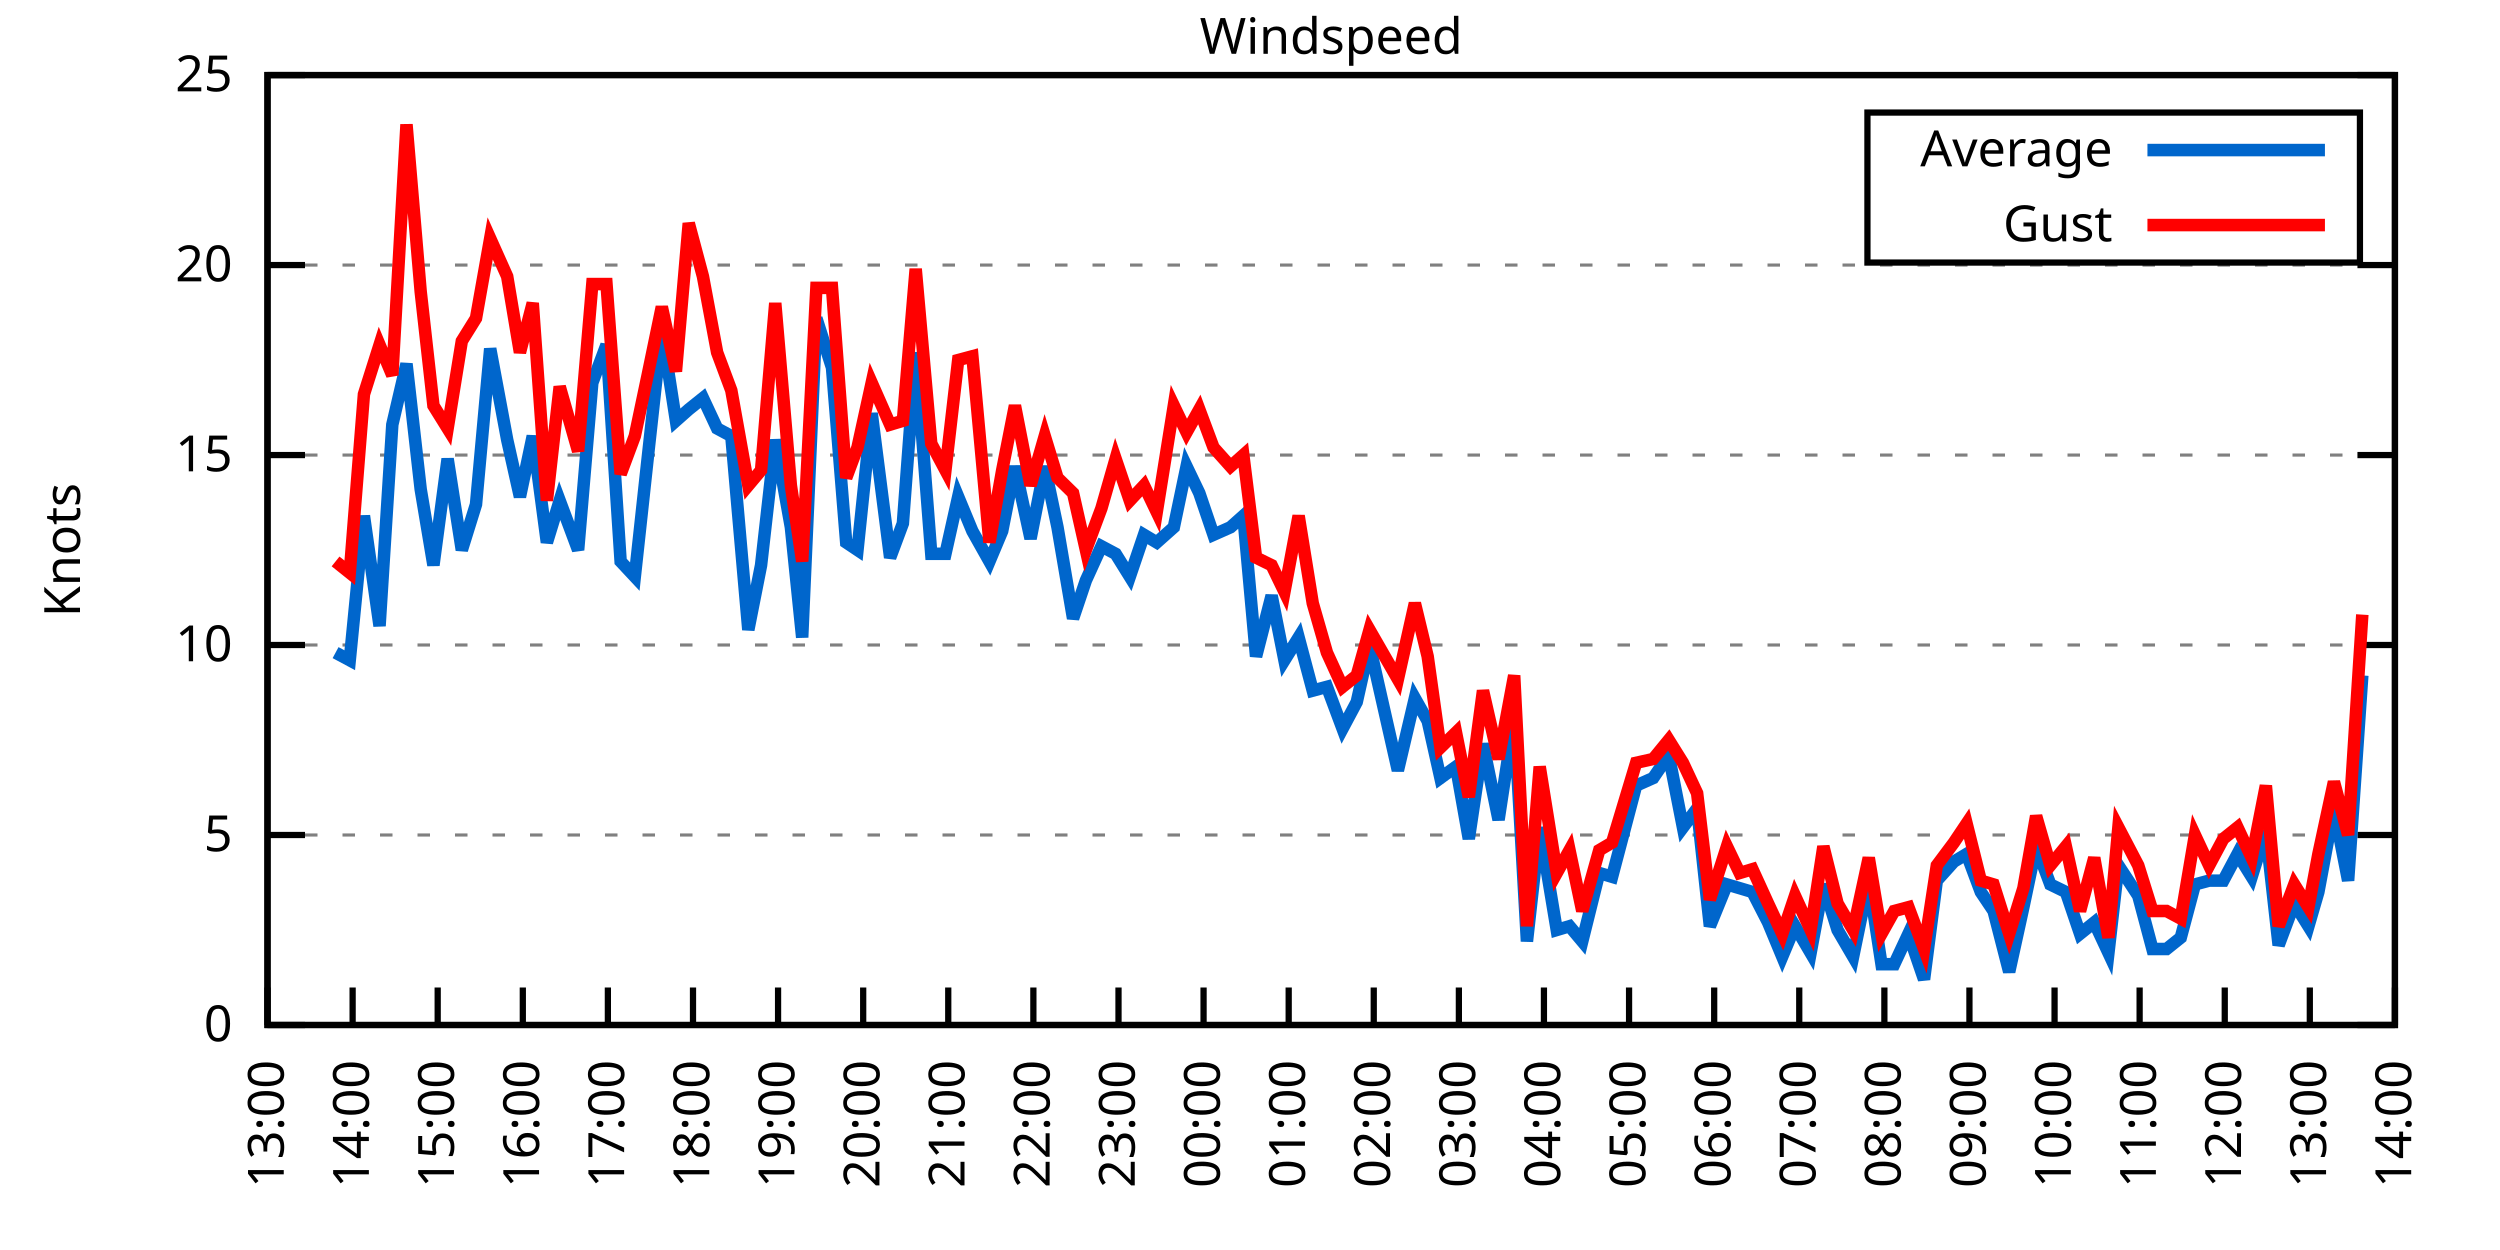
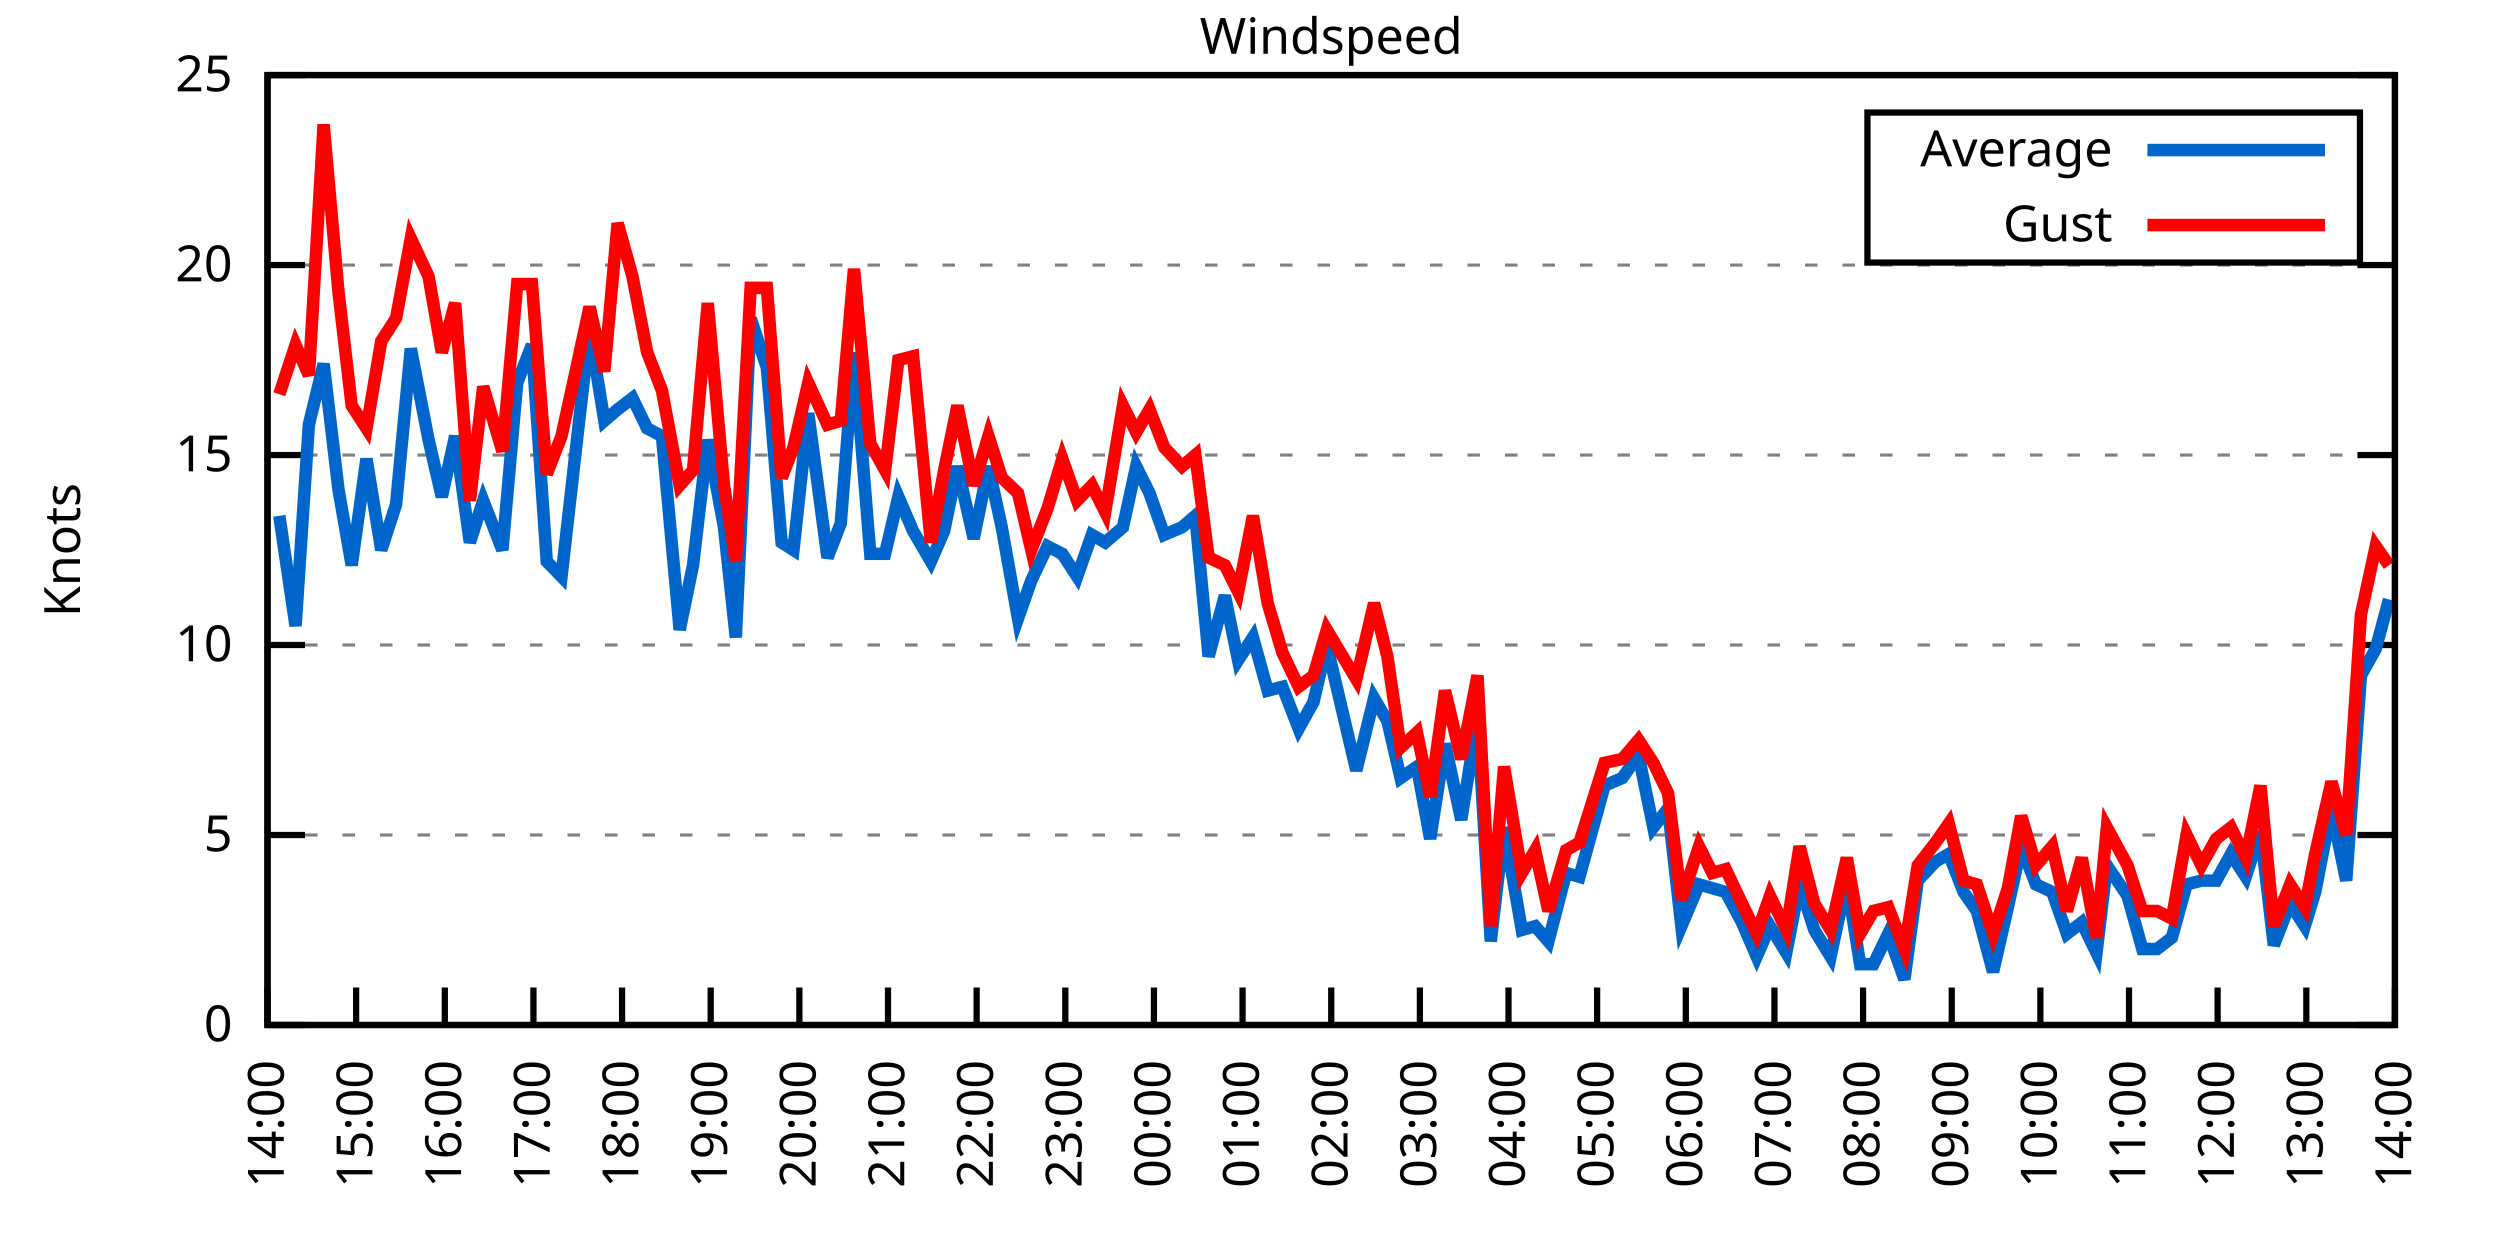
<svg xmlns="http://www.w3.org/2000/svg" xmlns:xlink="http://www.w3.org/1999/xlink" width="400" height="200" viewBox="0 0 400 200">
  <g id="gnuplot_canvas">
    <rect x="0" y="0" width="400" height="200" fill="none" />
    <defs>
      <circle id="gpDot" r="0.5" stroke-width="0.5" stroke="currentColor" />
      <path id="gpPt0" stroke-width="0.333" stroke="currentColor" d="M-1,0 h2 M0,-1 v2" />
      <path id="gpPt1" stroke-width="0.333" stroke="currentColor" d="M-1,-1 L1,1 M1,-1 L-1,1" />
      <path id="gpPt2" stroke-width="0.333" stroke="currentColor" d="M-1,0 L1,0 M0,-1 L0,1 M-1,-1 L1,1 M-1,1 L1,-1" />
      <rect id="gpPt3" stroke-width="0.333" stroke="currentColor" x="-1" y="-1" width="2" height="2" />
      <rect id="gpPt4" stroke-width="0.333" stroke="currentColor" fill="currentColor" x="-1" y="-1" width="2" height="2" />
      <circle id="gpPt5" stroke-width="0.333" stroke="currentColor" cx="0" cy="0" r="1" />
      <use xlink:href="#gpPt5" id="gpPt6" fill="currentColor" stroke="none" />
      <path id="gpPt7" stroke-width="0.333" stroke="currentColor" d="M0,-1.33 L-1.33,0.67 L1.33,0.67 z" />
      <use xlink:href="#gpPt7" id="gpPt8" fill="currentColor" stroke="none" />
      <use xlink:href="#gpPt7" id="gpPt9" stroke="currentColor" transform="rotate(180)" />
      <use xlink:href="#gpPt9" id="gpPt10" fill="currentColor" stroke="none" />
      <use xlink:href="#gpPt3" id="gpPt11" stroke="currentColor" transform="rotate(45)" />
      <use xlink:href="#gpPt11" id="gpPt12" fill="currentColor" stroke="none" />
      <path id="gpPt13" stroke-width="0.333" stroke="currentColor" d="M0,1.330 L1.265,0.411 L0.782,-1.067 L-0.782,-1.076 L-1.265,0.411 z" />
      <use xlink:href="#gpPt13" id="gpPt14" fill="currentColor" stroke="none" />
      <filter id="textbox" filterUnits="objectBoundingBox" x="0" y="0" height="1" width="1">
        <feFlood flood-color="white" flood-opacity="1" result="bgnd" />
        <feComposite in="SourceGraphic" in2="bgnd" operator="atop" />
      </filter>
      <filter id="greybox" filterUnits="objectBoundingBox" x="0" y="0" height="1" width="1">
        <feFlood flood-color="lightgrey" flood-opacity="1" result="grey" />
        <feComposite in="SourceGraphic" in2="grey" operator="atop" />
      </filter>
    </defs>
    <g fill="none" color="white" stroke="currentColor" stroke-width="1.00" stroke-linecap="butt" stroke-linejoin="miter">
</g>
    <g fill="none" color="black" stroke="currentColor" stroke-width="1.00" stroke-linecap="butt" stroke-linejoin="miter">
      <g stroke="none" shape-rendering="crispEdges">
        <polygon fill="rgb(255, 255, 255)" points="42.80,164.00 383.18,164.00 383.18,12.02 42.80,12.02 " />
      </g>
    </g>
    <g fill="none" color="black" stroke="currentColor" stroke-width="1.00" stroke-linecap="butt" stroke-linejoin="miter">
</g>
    <g fill="none" color="black" stroke="black" stroke-width="0.50" stroke-linecap="butt" stroke-linejoin="miter">
</g>
    <g fill="none" color="gray" stroke="currentColor" stroke-width="0.50" stroke-linecap="butt" stroke-linejoin="miter">
      <path stroke="gray" stroke-dasharray="2,4" class="gridline" d="M42.80,164.00 L383.19,164.00  " />
    </g>
    <g fill="none" color="gray" stroke="gray" stroke-width="1.00" stroke-linecap="butt" stroke-linejoin="miter">
</g>
    <g fill="none" color="black" stroke="currentColor" stroke-width="1.00" stroke-linecap="butt" stroke-linejoin="miter">
      <path stroke="black" d="M42.80,164.00 L48.80,164.00 M383.19,164.00 L377.19,164.00  " />
      <g transform="translate(37.20,166.60)" stroke="none" fill="black" font-family="Sans" font-size="8.00" text-anchor="end">
        <text>
          <tspan font-family="Sans"> 0</tspan>
        </text>
      </g>
    </g>
    <g fill="none" color="black" stroke="currentColor" stroke-width="1.00" stroke-linecap="butt" stroke-linejoin="miter">
</g>
    <g fill="none" color="black" stroke="black" stroke-width="0.50" stroke-linecap="butt" stroke-linejoin="miter">
</g>
    <g fill="none" color="gray" stroke="currentColor" stroke-width="0.50" stroke-linecap="butt" stroke-linejoin="miter">
      <path stroke="gray" stroke-dasharray="2,4" class="gridline" d="M42.80,133.60 L383.19,133.60  " />
    </g>
    <g fill="none" color="gray" stroke="gray" stroke-width="1.00" stroke-linecap="butt" stroke-linejoin="miter">
</g>
    <g fill="none" color="black" stroke="currentColor" stroke-width="1.00" stroke-linecap="butt" stroke-linejoin="miter">
      <path stroke="black" d="M42.80,133.60 L48.80,133.60 M383.19,133.60 L377.19,133.60  " />
      <g transform="translate(37.20,136.20)" stroke="none" fill="black" font-family="Sans" font-size="8.00" text-anchor="end">
        <text>
          <tspan font-family="Sans"> 5</tspan>
        </text>
      </g>
    </g>
    <g fill="none" color="black" stroke="currentColor" stroke-width="1.00" stroke-linecap="butt" stroke-linejoin="miter">
</g>
    <g fill="none" color="black" stroke="black" stroke-width="0.50" stroke-linecap="butt" stroke-linejoin="miter">
</g>
    <g fill="none" color="gray" stroke="currentColor" stroke-width="0.50" stroke-linecap="butt" stroke-linejoin="miter">
      <path stroke="gray" stroke-dasharray="2,4" class="gridline" d="M42.80,103.20 L383.19,103.20  " />
    </g>
    <g fill="none" color="gray" stroke="gray" stroke-width="1.00" stroke-linecap="butt" stroke-linejoin="miter">
</g>
    <g fill="none" color="black" stroke="currentColor" stroke-width="1.00" stroke-linecap="butt" stroke-linejoin="miter">
      <path stroke="black" d="M42.80,103.20 L48.80,103.20 M383.19,103.20 L377.19,103.20  " />
      <g transform="translate(37.20,105.80)" stroke="none" fill="black" font-family="Sans" font-size="8.00" text-anchor="end">
        <text>
          <tspan font-family="Sans"> 10</tspan>
        </text>
      </g>
    </g>
    <g fill="none" color="black" stroke="currentColor" stroke-width="1.00" stroke-linecap="butt" stroke-linejoin="miter">
</g>
    <g fill="none" color="black" stroke="black" stroke-width="0.50" stroke-linecap="butt" stroke-linejoin="miter">
</g>
    <g fill="none" color="gray" stroke="currentColor" stroke-width="0.50" stroke-linecap="butt" stroke-linejoin="miter">
      <path stroke="gray" stroke-dasharray="2,4" class="gridline" d="M42.80,72.81 L383.19,72.81  " />
    </g>
    <g fill="none" color="gray" stroke="gray" stroke-width="1.00" stroke-linecap="butt" stroke-linejoin="miter">
</g>
    <g fill="none" color="black" stroke="currentColor" stroke-width="1.00" stroke-linecap="butt" stroke-linejoin="miter">
      <path stroke="black" d="M42.80,72.81 L48.80,72.81 M383.19,72.81 L377.19,72.81  " />
      <g transform="translate(37.20,75.41)" stroke="none" fill="black" font-family="Sans" font-size="8.00" text-anchor="end">
        <text>
          <tspan font-family="Sans"> 15</tspan>
        </text>
      </g>
    </g>
    <g fill="none" color="black" stroke="currentColor" stroke-width="1.00" stroke-linecap="butt" stroke-linejoin="miter">
</g>
    <g fill="none" color="black" stroke="black" stroke-width="0.50" stroke-linecap="butt" stroke-linejoin="miter">
</g>
    <g fill="none" color="gray" stroke="currentColor" stroke-width="0.50" stroke-linecap="butt" stroke-linejoin="miter">
      <path stroke="gray" stroke-dasharray="2,4" class="gridline" d="M42.80,42.41 L383.19,42.41  " />
    </g>
    <g fill="none" color="gray" stroke="gray" stroke-width="1.00" stroke-linecap="butt" stroke-linejoin="miter">
</g>
    <g fill="none" color="black" stroke="currentColor" stroke-width="1.00" stroke-linecap="butt" stroke-linejoin="miter">
      <path stroke="black" d="M42.80,42.41 L48.80,42.41 M383.19,42.41 L377.19,42.41  " />
      <g transform="translate(37.20,45.01)" stroke="none" fill="black" font-family="Sans" font-size="8.00" text-anchor="end">
        <text>
          <tspan font-family="Sans"> 20</tspan>
        </text>
      </g>
    </g>
    <g fill="none" color="black" stroke="currentColor" stroke-width="1.00" stroke-linecap="butt" stroke-linejoin="miter">
</g>
    <g fill="none" color="black" stroke="black" stroke-width="0.50" stroke-linecap="butt" stroke-linejoin="miter">
</g>
    <g fill="none" color="gray" stroke="currentColor" stroke-width="0.50" stroke-linecap="butt" stroke-linejoin="miter">
      <path stroke="gray" stroke-dasharray="2,4" class="gridline" d="M42.80,12.01 L383.19,12.01  " />
    </g>
    <g fill="none" color="gray" stroke="gray" stroke-width="1.00" stroke-linecap="butt" stroke-linejoin="miter">
</g>
    <g fill="none" color="black" stroke="currentColor" stroke-width="1.00" stroke-linecap="butt" stroke-linejoin="miter">
      <path stroke="black" d="M42.80,12.01 L48.80,12.01 M383.19,12.01 L377.19,12.01  " />
      <g transform="translate(37.20,14.61)" stroke="none" fill="black" font-family="Sans" font-size="8.00" text-anchor="end">
        <text>
          <tspan font-family="Sans"> 25</tspan>
        </text>
      </g>
    </g>
    <g fill="none" color="black" stroke="currentColor" stroke-width="1.00" stroke-linecap="butt" stroke-linejoin="miter">
      <path stroke="black" d="M42.80,164.00 L42.80,158.00  " />
      <g transform="translate(45.40,169.60) rotate(270.00)" stroke="none" fill="black" font-family="Sans" font-size="8.00" text-anchor="end">
        <text>
-           <tspan font-family="Sans">13:00</tspan>
-         </text>
-       </g>
-     </g>
-     <g fill="none" color="black" stroke="currentColor" stroke-width="1.00" stroke-linecap="butt" stroke-linejoin="miter">
-       <path stroke="black" d="M56.42,164.00 L56.42,158.00  " />
-       <g transform="translate(59.02,169.60) rotate(270.00)" stroke="none" fill="black" font-family="Sans" font-size="8.00" text-anchor="end">
-         <text>
          <tspan font-family="Sans">14:00</tspan>
        </text>
      </g>
    </g>
    <g fill="none" color="black" stroke="currentColor" stroke-width="1.00" stroke-linecap="butt" stroke-linejoin="miter">
-       <path stroke="black" d="M70.03,164.00 L70.03,158.00  " />
-       <g transform="translate(72.63,169.60) rotate(270.00)" stroke="none" fill="black" font-family="Sans" font-size="8.00" text-anchor="end">
+       <path stroke="black" d="M56.98,164.00 L56.98,158.00  " />
+       <g transform="translate(59.58,169.60) rotate(270.00)" stroke="none" fill="black" font-family="Sans" font-size="8.00" text-anchor="end">
        <text>
          <tspan font-family="Sans">15:00</tspan>
        </text>
      </g>
    </g>
    <g fill="none" color="black" stroke="currentColor" stroke-width="1.00" stroke-linecap="butt" stroke-linejoin="miter">
-       <path stroke="black" d="M83.65,164.00 L83.65,158.00  " />
-       <g transform="translate(86.25,169.60) rotate(270.00)" stroke="none" fill="black" font-family="Sans" font-size="8.00" text-anchor="end">
+       <path stroke="black" d="M71.17,164.00 L71.17,158.00  " />
+       <g transform="translate(73.77,169.60) rotate(270.00)" stroke="none" fill="black" font-family="Sans" font-size="8.00" text-anchor="end">
        <text>
          <tspan font-family="Sans">16:00</tspan>
        </text>
      </g>
    </g>
    <g fill="none" color="black" stroke="currentColor" stroke-width="1.00" stroke-linecap="butt" stroke-linejoin="miter">
-       <path stroke="black" d="M97.26,164.00 L97.26,158.00  " />
-       <g transform="translate(99.86,169.60) rotate(270.00)" stroke="none" fill="black" font-family="Sans" font-size="8.00" text-anchor="end">
+       <path stroke="black" d="M85.35,164.00 L85.35,158.00  " />
+       <g transform="translate(87.95,169.60) rotate(270.00)" stroke="none" fill="black" font-family="Sans" font-size="8.00" text-anchor="end">
        <text>
          <tspan font-family="Sans">17:00</tspan>
        </text>
      </g>
    </g>
    <g fill="none" color="black" stroke="currentColor" stroke-width="1.00" stroke-linecap="butt" stroke-linejoin="miter">
-       <path stroke="black" d="M110.88,164.00 L110.88,158.00  " />
-       <g transform="translate(113.48,169.60) rotate(270.00)" stroke="none" fill="black" font-family="Sans" font-size="8.00" text-anchor="end">
+       <path stroke="black" d="M99.53,164.00 L99.53,158.00  " />
+       <g transform="translate(102.13,169.60) rotate(270.00)" stroke="none" fill="black" font-family="Sans" font-size="8.00" text-anchor="end">
        <text>
          <tspan font-family="Sans">18:00</tspan>
        </text>
      </g>
    </g>
    <g fill="none" color="black" stroke="currentColor" stroke-width="1.00" stroke-linecap="butt" stroke-linejoin="miter">
-       <path stroke="black" d="M124.49,164.00 L124.49,158.00  " />
-       <g transform="translate(127.09,169.60) rotate(270.00)" stroke="none" fill="black" font-family="Sans" font-size="8.00" text-anchor="end">
+       <path stroke="black" d="M113.71,164.00 L113.71,158.00  " />
+       <g transform="translate(116.31,169.60) rotate(270.00)" stroke="none" fill="black" font-family="Sans" font-size="8.00" text-anchor="end">
        <text>
          <tspan font-family="Sans">19:00</tspan>
        </text>
      </g>
    </g>
    <g fill="none" color="black" stroke="currentColor" stroke-width="1.00" stroke-linecap="butt" stroke-linejoin="miter">
-       <path stroke="black" d="M138.11,164.00 L138.11,158.00  " />
-       <g transform="translate(140.71,169.60) rotate(270.00)" stroke="none" fill="black" font-family="Sans" font-size="8.00" text-anchor="end">
+       <path stroke="black" d="M127.90,164.00 L127.90,158.00  " />
+       <g transform="translate(130.50,169.60) rotate(270.00)" stroke="none" fill="black" font-family="Sans" font-size="8.00" text-anchor="end">
        <text>
          <tspan font-family="Sans">20:00</tspan>
        </text>
      </g>
    </g>
    <g fill="none" color="black" stroke="currentColor" stroke-width="1.00" stroke-linecap="butt" stroke-linejoin="miter">
-       <path stroke="black" d="M151.72,164.00 L151.72,158.00  " />
-       <g transform="translate(154.32,169.60) rotate(270.00)" stroke="none" fill="black" font-family="Sans" font-size="8.00" text-anchor="end">
+       <path stroke="black" d="M142.08,164.00 L142.08,158.00  " />
+       <g transform="translate(144.68,169.60) rotate(270.00)" stroke="none" fill="black" font-family="Sans" font-size="8.00" text-anchor="end">
        <text>
          <tspan font-family="Sans">21:00</tspan>
        </text>
      </g>
    </g>
    <g fill="none" color="black" stroke="currentColor" stroke-width="1.00" stroke-linecap="butt" stroke-linejoin="miter">
-       <path stroke="black" d="M165.34,164.00 L165.34,158.00  " />
-       <g transform="translate(167.94,169.60) rotate(270.00)" stroke="none" fill="black" font-family="Sans" font-size="8.00" text-anchor="end">
+       <path stroke="black" d="M156.26,164.00 L156.26,158.00  " />
+       <g transform="translate(158.86,169.60) rotate(270.00)" stroke="none" fill="black" font-family="Sans" font-size="8.00" text-anchor="end">
        <text>
          <tspan font-family="Sans">22:00</tspan>
        </text>
      </g>
    </g>
    <g fill="none" color="black" stroke="currentColor" stroke-width="1.00" stroke-linecap="butt" stroke-linejoin="miter">
-       <path stroke="black" d="M178.96,164.00 L178.96,158.00  " />
-       <g transform="translate(181.56,169.60) rotate(270.00)" stroke="none" fill="black" font-family="Sans" font-size="8.00" text-anchor="end">
+       <path stroke="black" d="M170.45,164.00 L170.45,158.00  " />
+       <g transform="translate(173.05,169.60) rotate(270.00)" stroke="none" fill="black" font-family="Sans" font-size="8.00" text-anchor="end">
        <text>
          <tspan font-family="Sans">23:00</tspan>
        </text>
      </g>
    </g>
    <g fill="none" color="black" stroke="currentColor" stroke-width="1.00" stroke-linecap="butt" stroke-linejoin="miter">
-       <path stroke="black" d="M192.57,164.00 L192.57,158.00  " />
-       <g transform="translate(195.17,169.60) rotate(270.00)" stroke="none" fill="black" font-family="Sans" font-size="8.00" text-anchor="end">
+       <path stroke="black" d="M184.63,164.00 L184.63,158.00  " />
+       <g transform="translate(187.23,169.60) rotate(270.00)" stroke="none" fill="black" font-family="Sans" font-size="8.00" text-anchor="end">
        <text>
          <tspan font-family="Sans">00:00</tspan>
        </text>
      </g>
    </g>
    <g fill="none" color="black" stroke="currentColor" stroke-width="1.00" stroke-linecap="butt" stroke-linejoin="miter">
-       <path stroke="black" d="M206.19,164.00 L206.19,158.00  " />
-       <g transform="translate(208.79,169.60) rotate(270.00)" stroke="none" fill="black" font-family="Sans" font-size="8.00" text-anchor="end">
+       <path stroke="black" d="M198.81,164.00 L198.81,158.00  " />
+       <g transform="translate(201.41,169.60) rotate(270.00)" stroke="none" fill="black" font-family="Sans" font-size="8.00" text-anchor="end">
        <text>
          <tspan font-family="Sans">01:00</tspan>
        </text>
      </g>
    </g>
    <g fill="none" color="black" stroke="currentColor" stroke-width="1.00" stroke-linecap="butt" stroke-linejoin="miter">
-       <path stroke="black" d="M219.80,164.00 L219.80,158.00  " />
-       <g transform="translate(222.40,169.60) rotate(270.00)" stroke="none" fill="black" font-family="Sans" font-size="8.00" text-anchor="end">
+       <path stroke="black" d="M213.00,164.00 L213.00,158.00  " />
+       <g transform="translate(215.60,169.60) rotate(270.00)" stroke="none" fill="black" font-family="Sans" font-size="8.00" text-anchor="end">
        <text>
          <tspan font-family="Sans">02:00</tspan>
        </text>
      </g>
    </g>
    <g fill="none" color="black" stroke="currentColor" stroke-width="1.00" stroke-linecap="butt" stroke-linejoin="miter">
-       <path stroke="black" d="M233.42,164.00 L233.42,158.00  " />
-       <g transform="translate(236.02,169.60) rotate(270.00)" stroke="none" fill="black" font-family="Sans" font-size="8.00" text-anchor="end">
+       <path stroke="black" d="M227.18,164.00 L227.18,158.00  " />
+       <g transform="translate(229.78,169.60) rotate(270.00)" stroke="none" fill="black" font-family="Sans" font-size="8.00" text-anchor="end">
        <text>
          <tspan font-family="Sans">03:00</tspan>
        </text>
      </g>
    </g>
    <g fill="none" color="black" stroke="currentColor" stroke-width="1.00" stroke-linecap="butt" stroke-linejoin="miter">
-       <path stroke="black" d="M247.03,164.00 L247.03,158.00  " />
-       <g transform="translate(249.63,169.60) rotate(270.00)" stroke="none" fill="black" font-family="Sans" font-size="8.00" text-anchor="end">
+       <path stroke="black" d="M241.36,164.00 L241.36,158.00  " />
+       <g transform="translate(243.96,169.60) rotate(270.00)" stroke="none" fill="black" font-family="Sans" font-size="8.00" text-anchor="end">
        <text>
          <tspan font-family="Sans">04:00</tspan>
        </text>
      </g>
    </g>
    <g fill="none" color="black" stroke="currentColor" stroke-width="1.00" stroke-linecap="butt" stroke-linejoin="miter">
-       <path stroke="black" d="M260.65,164.00 L260.65,158.00  " />
-       <g transform="translate(263.25,169.60) rotate(270.00)" stroke="none" fill="black" font-family="Sans" font-size="8.00" text-anchor="end">
+       <path stroke="black" d="M255.54,164.00 L255.54,158.00  " />
+       <g transform="translate(258.14,169.60) rotate(270.00)" stroke="none" fill="black" font-family="Sans" font-size="8.00" text-anchor="end">
        <text>
          <tspan font-family="Sans">05:00</tspan>
        </text>
      </g>
    </g>
    <g fill="none" color="black" stroke="currentColor" stroke-width="1.00" stroke-linecap="butt" stroke-linejoin="miter">
-       <path stroke="black" d="M274.27,164.00 L274.27,158.00  " />
-       <g transform="translate(276.87,169.60) rotate(270.00)" stroke="none" fill="black" font-family="Sans" font-size="8.00" text-anchor="end">
+       <path stroke="black" d="M269.73,164.00 L269.73,158.00  " />
+       <g transform="translate(272.33,169.60) rotate(270.00)" stroke="none" fill="black" font-family="Sans" font-size="8.00" text-anchor="end">
        <text>
          <tspan font-family="Sans">06:00</tspan>
        </text>
      </g>
    </g>
    <g fill="none" color="black" stroke="currentColor" stroke-width="1.00" stroke-linecap="butt" stroke-linejoin="miter">
-       <path stroke="black" d="M287.88,164.00 L287.88,158.00  " />
-       <g transform="translate(290.48,169.60) rotate(270.00)" stroke="none" fill="black" font-family="Sans" font-size="8.00" text-anchor="end">
+       <path stroke="black" d="M283.91,164.00 L283.91,158.00  " />
+       <g transform="translate(286.51,169.60) rotate(270.00)" stroke="none" fill="black" font-family="Sans" font-size="8.00" text-anchor="end">
        <text>
          <tspan font-family="Sans">07:00</tspan>
        </text>
      </g>
    </g>
    <g fill="none" color="black" stroke="currentColor" stroke-width="1.00" stroke-linecap="butt" stroke-linejoin="miter">
-       <path stroke="black" d="M301.50,164.00 L301.50,158.00  " />
-       <g transform="translate(304.10,169.60) rotate(270.00)" stroke="none" fill="black" font-family="Sans" font-size="8.00" text-anchor="end">
+       <path stroke="black" d="M298.09,164.00 L298.09,158.00  " />
+       <g transform="translate(300.69,169.60) rotate(270.00)" stroke="none" fill="black" font-family="Sans" font-size="8.00" text-anchor="end">
        <text>
          <tspan font-family="Sans">08:00</tspan>
        </text>
      </g>
    </g>
    <g fill="none" color="black" stroke="currentColor" stroke-width="1.00" stroke-linecap="butt" stroke-linejoin="miter">
-       <path stroke="black" d="M315.11,164.00 L315.11,158.00  " />
-       <g transform="translate(317.71,169.60) rotate(270.00)" stroke="none" fill="black" font-family="Sans" font-size="8.00" text-anchor="end">
+       <path stroke="black" d="M312.28,164.00 L312.28,158.00  " />
+       <g transform="translate(314.88,169.60) rotate(270.00)" stroke="none" fill="black" font-family="Sans" font-size="8.00" text-anchor="end">
        <text>
          <tspan font-family="Sans">09:00</tspan>
        </text>
      </g>
    </g>
    <g fill="none" color="black" stroke="currentColor" stroke-width="1.00" stroke-linecap="butt" stroke-linejoin="miter">
-       <path stroke="black" d="M328.73,164.00 L328.73,158.00  " />
-       <g transform="translate(331.33,169.60) rotate(270.00)" stroke="none" fill="black" font-family="Sans" font-size="8.00" text-anchor="end">
+       <path stroke="black" d="M326.46,164.00 L326.46,158.00  " />
+       <g transform="translate(329.06,169.60) rotate(270.00)" stroke="none" fill="black" font-family="Sans" font-size="8.00" text-anchor="end">
        <text>
          <tspan font-family="Sans">10:00</tspan>
        </text>
      </g>
    </g>
    <g fill="none" color="black" stroke="currentColor" stroke-width="1.00" stroke-linecap="butt" stroke-linejoin="miter">
-       <path stroke="black" d="M342.34,164.00 L342.34,158.00  " />
-       <g transform="translate(344.94,169.60) rotate(270.00)" stroke="none" fill="black" font-family="Sans" font-size="8.00" text-anchor="end">
+       <path stroke="black" d="M340.64,164.00 L340.64,158.00  " />
+       <g transform="translate(343.24,169.60) rotate(270.00)" stroke="none" fill="black" font-family="Sans" font-size="8.00" text-anchor="end">
        <text>
          <tspan font-family="Sans">11:00</tspan>
        </text>
      </g>
    </g>
    <g fill="none" color="black" stroke="currentColor" stroke-width="1.00" stroke-linecap="butt" stroke-linejoin="miter">
-       <path stroke="black" d="M355.96,164.00 L355.96,158.00  " />
-       <g transform="translate(358.56,169.60) rotate(270.00)" stroke="none" fill="black" font-family="Sans" font-size="8.00" text-anchor="end">
+       <path stroke="black" d="M354.82,164.00 L354.82,158.00  " />
+       <g transform="translate(357.42,169.60) rotate(270.00)" stroke="none" fill="black" font-family="Sans" font-size="8.00" text-anchor="end">
        <text>
          <tspan font-family="Sans">12:00</tspan>
        </text>
      </g>
    </g>
    <g fill="none" color="black" stroke="currentColor" stroke-width="1.00" stroke-linecap="butt" stroke-linejoin="miter">
-       <path stroke="black" d="M369.57,164.00 L369.57,158.00  " />
-       <g transform="translate(372.17,169.60) rotate(270.00)" stroke="none" fill="black" font-family="Sans" font-size="8.00" text-anchor="end">
+       <path stroke="black" d="M369.01,164.00 L369.01,158.00  " />
+       <g transform="translate(371.61,169.60) rotate(270.00)" stroke="none" fill="black" font-family="Sans" font-size="8.00" text-anchor="end">
        <text>
          <tspan font-family="Sans">13:00</tspan>
        </text>
      </g>
    </g>
    <g fill="none" color="black" stroke="currentColor" stroke-width="1.00" stroke-linecap="butt" stroke-linejoin="miter">
      <path stroke="black" d="M383.19,164.00 L383.19,158.00  " />
      <g transform="translate(385.79,169.60) rotate(270.00)" stroke="none" fill="black" font-family="Sans" font-size="8.00" text-anchor="end">
        <text>
          <tspan font-family="Sans">14:00</tspan>
        </text>
      </g>
    </g>
    <g fill="none" color="black" stroke="currentColor" stroke-width="1.00" stroke-linecap="butt" stroke-linejoin="miter">
</g>
    <g fill="none" color="black" stroke="currentColor" stroke-width="1.00" stroke-linecap="butt" stroke-linejoin="miter">
      <path stroke="black" d="M42.80,12.01 L42.80,164.00 L383.19,164.00 L383.19,12.01 L42.80,12.01 Z  " />
    </g>
    <g fill="none" color="black" stroke="currentColor" stroke-width="1.00" stroke-linecap="butt" stroke-linejoin="miter">
</g>
    <g fill="none" color="black" stroke="currentColor" stroke-width="1.00" stroke-linecap="butt" stroke-linejoin="miter">
      <path stroke="black" d="M298.79,42.01 L298.79,18.01 L377.59,18.01 L377.59,42.01 L298.79,42.01 Z  " />
    </g>
    <g id="Windspeed_plot_1">
      <g fill="none" color="white" stroke="black" stroke-width="2.00" stroke-linecap="butt" stroke-linejoin="miter">
</g>
      <g fill="none" color="black" stroke="currentColor" stroke-width="2.00" stroke-linecap="butt" stroke-linejoin="miter">
        <g transform="translate(337.99,26.61)" stroke="none" fill="black" font-family="Sans" font-size="8.00" text-anchor="end">
          <text>
            <tspan font-family="Sans">Average</tspan>
          </text>
        </g>
      </g>
      <g fill="none" color="black" stroke="currentColor" stroke-width="2.00" stroke-linecap="butt" stroke-linejoin="miter">
-         <path stroke="rgb(  0, 102, 204)" d="M343.59,24.01 L371.99,24.01 M53.69,104.42 L55.96,105.64 L58.23,82.53 L60.73,100.16 L62.77,67.94 L65.04,58.21   L67.31,78.28 L69.35,90.44 L71.62,73.41 L73.89,88.00 L76.16,80.71 L78.43,55.78 L81.15,70.37 L83.19,79.49   L85.24,69.77 L87.50,86.79 L89.55,80.10 L92.50,88.00 L94.77,61.25 L97.04,55.18 L99.30,89.83 L101.57,92.26   L103.62,73.41 L105.89,52.74 L108.15,67.33 L110.20,65.51 L112.47,63.69 L114.74,68.55 L117.01,69.77 L119.73,100.77   L121.77,90.44 L124.04,70.37 L126.54,84.36 L128.35,101.99 L130.62,50.92 L133.12,58.82 L135.39,86.79 L137.20,88.00   L139.47,66.12 L142.42,89.22 L144.46,83.75 L146.51,56.39 L149.00,88.61 L151.27,88.61 L153.31,79.49 L155.58,84.97   L158.31,89.83 L160.35,84.97 L162.39,74.63 L164.89,86.18 L167.16,74.63 L169.20,84.36 L171.69,98.95 L173.74,92.87   L176.23,87.40 L178.50,88.61 L180.77,92.26 L183.04,85.57 L185.08,86.79 L187.81,84.36 L189.85,74.63 L191.89,78.89   L194.16,85.57 L196.88,84.36 L198.93,82.53 L200.97,105.03 L203.46,95.30 L205.51,105.64 L207.78,101.99 L210.04,110.50   L212.31,109.89 L214.81,116.58 L217.08,112.32 L219.12,103.20 L223.66,123.27 L226.38,111.72 L228.43,115.36 L230.47,124.48   L232.96,122.66 L235.01,134.21 L237.28,119.01 L239.77,131.17 L242.27,114.76 L244.31,150.62 L246.35,132.39 L249.08,148.80   L251.12,148.19 L253.16,150.62 L255.88,139.68 L257.93,140.29 L261.78,125.70 L264.51,124.48 L267.00,120.83 L269.27,132.39   L271.54,129.35 L273.58,148.19 L276.31,141.51 L278.35,142.11 L280.39,142.72 L282.89,147.59 L285.16,153.06 L287.20,148.19   L289.70,152.45 L291.74,141.51 L294.01,148.80 L296.50,153.06 L299.00,140.90 L301.04,154.27 L303.08,154.27 L305.35,149.41   L307.85,156.70 L309.89,140.90 L312.62,137.86 L314.66,136.64 L316.93,142.72 L318.97,145.76 L321.47,155.49 L323.74,145.15   L325.78,135.43 L328.05,141.51 L330.54,142.72 L332.81,149.41 L335.08,147.59 L337.35,152.45 L338.94,138.47 L342.12,143.33   L344.39,151.84 L346.65,151.84 L348.92,150.02 L351.19,141.51 L353.46,140.90 L355.73,140.90 L358.00,136.64 L360.27,140.29   L362.54,132.99 L364.58,151.23 L367.08,144.55 L369.35,148.19 L370.94,142.72 L373.43,129.35 L375.70,140.90 L377.97,108.07    " />
+         <path stroke="rgb(  0, 102, 204)" d="M343.59,24.01 L371.99,24.01 M44.69,82.53 L47.29,100.16 L49.42,67.94 L51.78,58.21 L54.15,78.28 L56.27,90.44   L58.64,73.41 L61.00,88.00 L63.37,80.71 L65.73,55.78 L68.57,70.37 L70.69,79.49 L72.82,69.77 L75.18,86.79   L77.31,80.10 L80.38,88.00 L82.75,61.25 L85.11,55.18 L87.48,89.83 L89.84,92.26 L91.97,73.41 L94.33,52.74   L96.70,67.33 L98.82,65.51 L101.19,63.69 L103.55,68.55 L105.91,69.77 L108.75,100.77 L110.88,90.44 L113.24,70.37   L115.84,84.36 L117.73,101.99 L120.10,50.92 L122.70,58.82 L125.06,86.79 L126.95,88.00 L129.32,66.12 L132.39,89.22   L134.52,83.75 L136.64,56.39 L139.24,88.61 L141.61,88.61 L143.74,79.49 L146.10,84.97 L148.94,89.83 L151.06,84.97   L153.19,74.63 L155.79,86.18 L158.15,74.63 L160.28,84.36 L162.88,98.95 L165.01,92.87 L167.61,87.40 L169.97,88.61   L172.34,92.26 L174.70,85.57 L176.83,86.79 L179.67,84.36 L181.79,74.63 L183.92,78.89 L186.28,85.57 L189.12,84.36   L191.25,82.53 L193.38,105.03 L195.98,95.30 L198.10,105.64 L200.47,101.99 L202.83,110.50 L205.19,109.89 L207.79,116.58   L210.16,112.32 L212.29,103.20 L217.01,123.27 L219.85,111.72 L221.98,115.36 L224.10,124.48 L226.71,122.66 L228.83,134.21   L231.20,119.01 L233.80,131.17 L236.40,114.76 L238.52,150.62 L240.65,132.39 L243.49,148.80 L245.62,148.19 L247.74,150.62   L250.58,139.68 L252.71,140.29 L256.73,125.70 L259.56,124.48 L262.16,120.83 L264.53,132.39 L266.89,129.35 L269.02,148.19   L271.85,141.51 L273.98,142.11 L276.11,142.72 L278.71,147.59 L281.07,153.06 L283.20,148.19 L285.80,152.45 L287.93,141.51   L290.29,148.80 L292.89,153.06 L295.49,140.90 L297.62,154.27 L299.75,154.27 L302.11,149.41 L304.71,156.70 L306.84,140.90   L309.68,137.86 L311.80,136.64 L314.17,142.72 L316.29,145.76 L318.89,155.49 L321.26,145.15 L323.39,135.43 L325.75,141.51   L328.35,142.72 L330.71,149.41 L333.08,147.59 L335.44,152.45 L337.10,138.47 L340.40,143.33 L342.77,151.84 L345.13,151.84   L347.50,150.02 L349.86,141.51 L352.22,140.90 L354.59,140.90 L356.95,136.64 L359.32,140.29 L361.68,132.99 L363.81,151.23   L366.41,144.55 L368.77,148.19 L370.43,142.72 L373.03,129.35 L375.39,140.90 L377.75,108.07 L380.12,103.81 L382.24,95.91    " />
      </g>
    </g>
    <g id="Windspeed_plot_2">
      <g fill="none" color="black" stroke="currentColor" stroke-width="2.00" stroke-linecap="butt" stroke-linejoin="miter">
        <g transform="translate(337.99,38.61)" stroke="none" fill="black" font-family="Sans" font-size="8.00" text-anchor="end">
          <text>
            <tspan font-family="Sans">Gust</tspan>
          </text>
        </g>
      </g>
      <g fill="none" color="black" stroke="currentColor" stroke-width="2.00" stroke-linecap="butt" stroke-linejoin="miter">
-         <path stroke="rgb(255,   0,   0)" d="M343.59,36.01 L371.99,36.01 M53.69,89.83 L55.96,91.65 L58.23,63.08 L60.73,55.18 L62.77,60.04 L65.04,19.91   L67.31,46.66 L69.35,64.90 L71.62,68.55 L73.89,54.57 L76.16,50.92 L78.43,38.15 L81.15,44.23 L83.19,56.39   L85.24,48.49 L87.50,80.10 L89.55,61.86 L92.50,72.20 L94.77,45.45 L97.04,45.45 L99.30,75.85 L101.57,69.77   L103.62,60.04 L105.89,49.10 L108.15,59.43 L110.20,35.72 L112.47,44.23 L114.74,56.39 L117.01,62.47 L119.73,77.67   L121.77,75.24 L124.04,48.49 L126.54,77.67 L128.35,89.83 L130.62,46.06 L133.12,46.06 L135.39,76.45 L137.20,71.59   L139.47,61.25 L142.42,67.94 L144.46,67.33 L146.51,43.02 L149.00,70.98 L151.27,75.24 L153.31,57.61 L155.58,57.00   L158.31,86.79 L160.35,75.24 L162.39,64.90 L164.89,77.67 L167.16,69.77 L169.20,76.45 L171.69,78.89 L173.74,88.00   L176.23,81.32 L178.50,73.41 L180.77,80.10 L183.04,77.67 L185.08,81.93 L187.81,64.90 L189.85,69.16 L191.89,65.51   L194.16,71.59 L196.88,74.63 L198.93,72.81 L200.97,89.22 L203.46,90.44 L205.51,94.69 L207.78,82.53 L210.04,96.52   L212.31,104.42 L214.81,109.89 L217.08,108.07 L219.12,100.77 L223.66,108.68 L226.38,96.52 L228.43,105.03 L230.47,119.62   L232.96,117.19 L235.01,127.52 L237.28,110.50 L239.77,121.44 L242.27,108.07 L244.31,148.19 L246.35,122.66 L249.08,139.68   L251.12,136.03 L253.16,145.76 L255.88,136.03 L257.93,134.82 L261.78,122.05 L264.51,121.44 L267.00,118.40 L269.27,122.05   L271.54,126.91 L273.58,143.94 L276.31,135.43 L278.35,139.68 L280.39,139.07 L282.89,144.55 L285.16,149.41 L287.20,143.33   L289.70,148.80 L291.74,135.43 L294.01,144.55 L296.50,148.80 L299.00,137.25 L301.04,149.41 L303.08,145.76 L305.35,145.15   L307.85,151.84 L309.89,138.47 L312.62,134.82 L314.66,131.78 L316.93,140.90 L318.97,141.51 L321.47,149.41 L323.74,142.11   L325.78,130.56 L328.05,138.47 L330.54,135.43 L332.81,145.76 L335.08,137.25 L337.35,150.02 L338.94,132.39 L342.12,138.47   L344.39,145.76 L346.65,145.76 L348.92,146.98 L351.19,133.60 L353.46,138.47 L355.73,134.21 L358.00,132.39 L360.27,137.25   L362.54,125.70 L364.58,148.19 L367.08,141.51 L369.35,145.15 L370.94,136.64 L373.43,125.09 L375.70,133.60 L377.97,98.34    " />
+         <path stroke="rgb(255,   0,   0)" d="M343.59,36.01 L371.99,36.01 M44.69,63.08 L47.29,55.18 L49.42,60.04 L51.78,19.91 L54.15,46.66 L56.27,64.90   L58.64,68.55 L61.00,54.57 L63.37,50.92 L65.73,38.15 L68.57,44.23 L70.69,56.39 L72.82,48.49 L75.18,80.10   L77.31,61.86 L80.38,72.20 L82.75,45.45 L85.11,45.45 L87.48,75.85 L89.84,69.77 L91.97,60.04 L94.33,49.10   L96.70,59.43 L98.82,35.72 L101.19,44.23 L103.55,56.39 L105.91,62.47 L108.75,77.67 L110.88,75.24 L113.24,48.49   L115.84,77.67 L117.73,89.83 L120.10,46.06 L122.70,46.06 L125.06,76.45 L126.95,71.59 L129.32,61.25 L132.39,67.94   L134.52,67.33 L136.64,43.02 L139.24,70.98 L141.61,75.24 L143.74,57.61 L146.10,57.00 L148.94,86.79 L151.06,75.24   L153.19,64.90 L155.79,77.67 L158.15,69.77 L160.28,76.45 L162.88,78.89 L165.01,88.00 L167.61,81.32 L169.97,73.41   L172.34,80.10 L174.70,77.67 L176.83,81.93 L179.67,64.90 L181.79,69.16 L183.92,65.51 L186.28,71.59 L189.12,74.63   L191.25,72.81 L193.38,89.22 L195.98,90.44 L198.10,94.69 L200.47,82.53 L202.83,96.52 L205.19,104.42 L207.79,109.89   L210.16,108.07 L212.29,100.77 L217.01,108.68 L219.85,96.52 L221.98,105.03 L224.10,119.62 L226.71,117.19 L228.83,127.52   L231.20,110.50 L233.80,121.44 L236.40,108.07 L238.52,148.19 L240.65,122.66 L243.49,139.68 L245.62,136.03 L247.74,145.76   L250.58,136.03 L252.71,134.82 L256.73,122.05 L259.56,121.44 L262.16,118.40 L264.53,122.05 L266.89,126.91 L269.02,143.94   L271.85,135.43 L273.98,139.68 L276.11,139.07 L278.71,144.55 L281.07,149.41 L283.20,143.33 L285.80,148.80 L287.93,135.43   L290.29,144.55 L292.89,148.80 L295.49,137.25 L297.62,149.41 L299.75,145.76 L302.11,145.15 L304.71,151.84 L306.84,138.47   L309.68,134.82 L311.80,131.78 L314.17,140.90 L316.29,141.51 L318.89,149.41 L321.26,142.11 L323.39,130.56 L325.75,138.47   L328.35,135.43 L330.71,145.76 L333.08,137.25 L335.44,150.02 L337.10,132.39 L340.40,138.47 L342.77,145.76 L345.13,145.76   L347.50,146.98 L349.86,133.60 L352.22,138.47 L354.59,134.21 L356.95,132.39 L359.32,137.25 L361.68,125.70 L363.81,148.19   L366.41,141.51 L368.77,145.15 L370.43,136.64 L373.03,125.09 L375.39,133.60 L377.75,98.34 L380.12,87.40 L382.24,90.44    " />
      </g>
    </g>
    <g fill="none" color="black" stroke="currentColor" stroke-width="2.00" stroke-linecap="butt" stroke-linejoin="miter">
</g>
    <g fill="none" color="black" stroke="black" stroke-width="1.00" stroke-linecap="butt" stroke-linejoin="miter">
</g>
    <g fill="none" color="black" stroke="currentColor" stroke-width="1.00" stroke-linecap="butt" stroke-linejoin="miter">
      <path stroke="black" d="M42.80,12.01 L42.80,164.00 L383.19,164.00 L383.19,12.01 L42.80,12.01 Z  " />
      <g transform="translate(12.80,88.01) rotate(270.00)" stroke="none" fill="black" font-family="Sans" font-size="8.00" text-anchor="middle">
        <text>
          <tspan font-family="Sans">Knots</tspan>
        </text>
      </g>
    </g>
    <g fill="none" color="black" stroke="currentColor" stroke-width="1.00" stroke-linecap="butt" stroke-linejoin="miter">
</g>
    <g fill="none" color="black" stroke="currentColor" stroke-width="1.00" stroke-linecap="butt" stroke-linejoin="miter">
      <g transform="translate(212.99,8.61)" stroke="none" fill="black" font-family="Sans" font-size="8.00" text-anchor="middle">
        <text>
          <tspan font-family="Sans">Windspeed</tspan>
        </text>
      </g>
    </g>
    <g fill="none" color="black" stroke="currentColor" stroke-width="1.00" stroke-linecap="butt" stroke-linejoin="miter">
</g>
  </g>
</svg>
